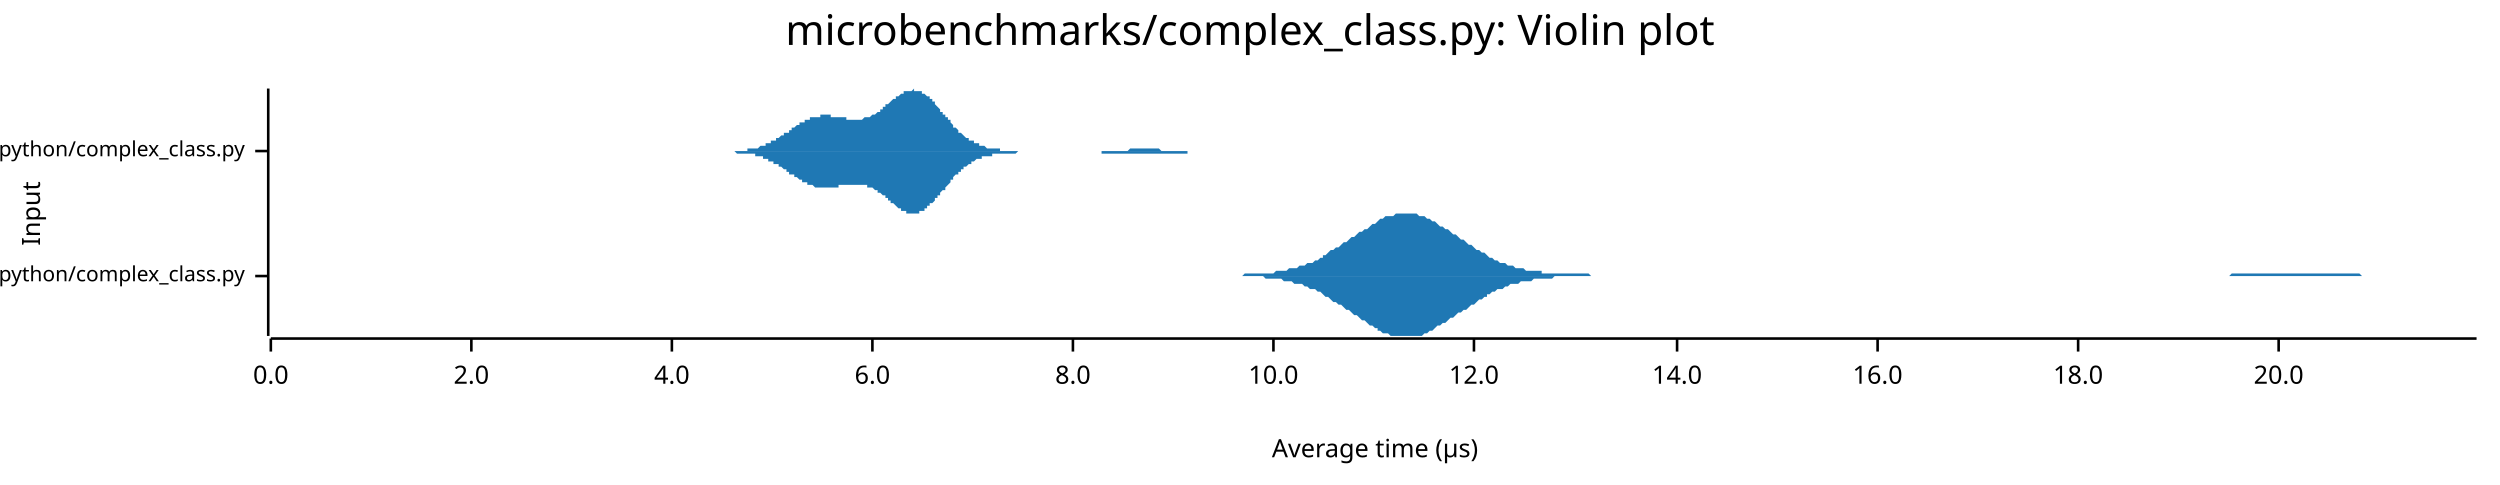
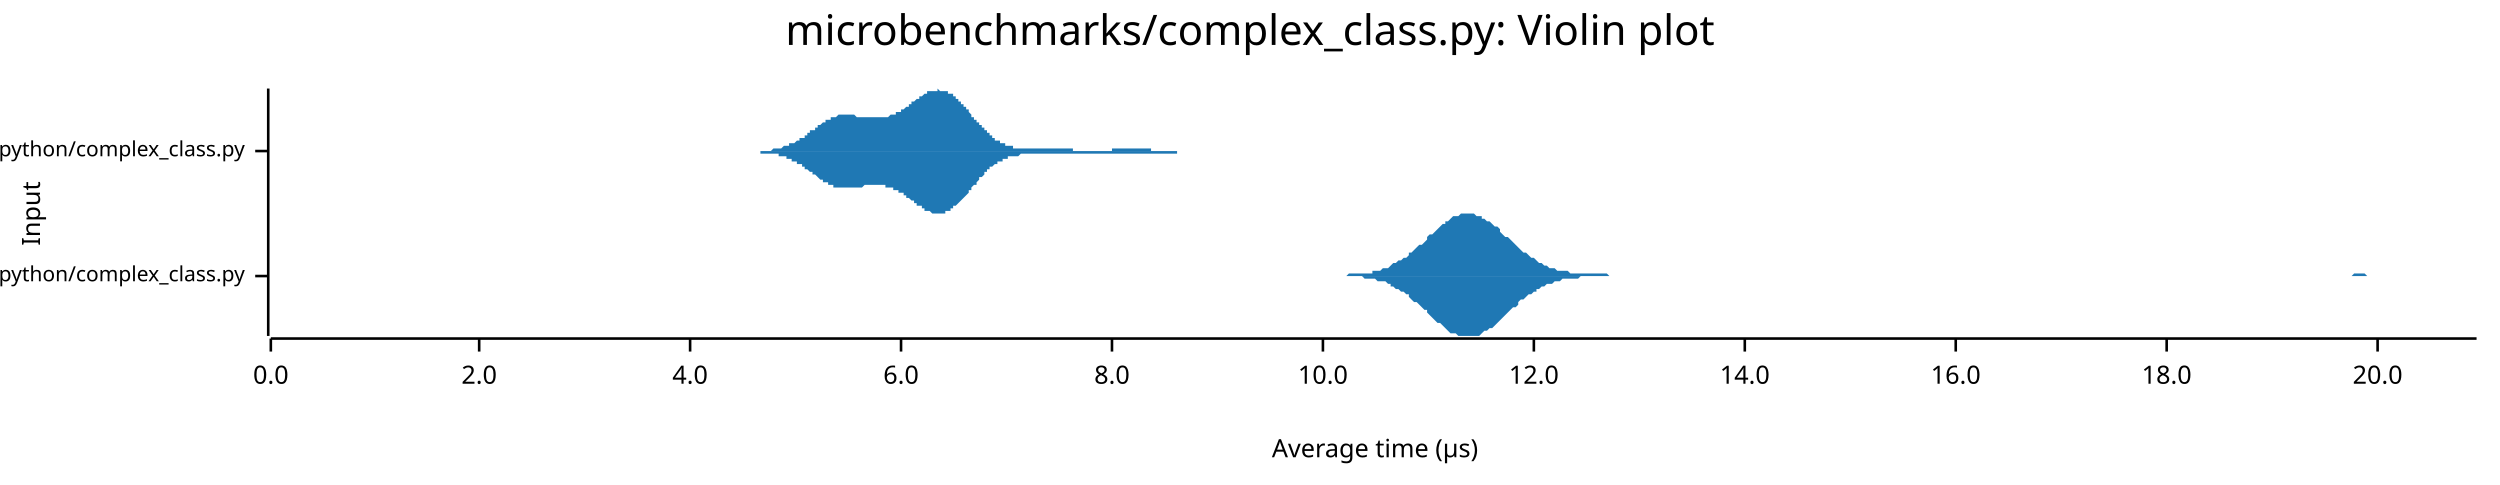
<svg xmlns="http://www.w3.org/2000/svg" width="960" height="186" viewBox="0 0 960 186">
  <text x="480" y="5" dy="0.76em" text-anchor="middle" font-family="sans-serif" font-size="16.129" opacity="1" fill="#000000">
microbenchmarks/complex_class.py: Violin plot
</text>
  <text x="8" y="82" dy="0.76em" text-anchor="middle" font-family="sans-serif" font-size="9.677" opacity="1" fill="#000000" transform="rotate(270, 8, 82)">
Input
</text>
  <text x="528" y="178" dy="-0.5ex" text-anchor="middle" font-family="sans-serif" font-size="9.677" opacity="1" fill="#000000">
Average time (µs)
</text>
  <polyline fill="none" opacity="1" stroke="#000000" stroke-width="1" points="103,34 103,129 " />
  <text x="94" y="106" dy="0.5ex" text-anchor="end" font-family="sans-serif" font-size="8.065" opacity="1" fill="#000000">
microbenchmarks/rustpython/complex_class.py
</text>
  <polyline fill="none" opacity="1" stroke="#000000" stroke-width="1" points="98,106 103,106 " />
  <text x="94" y="58" dy="0.5ex" text-anchor="end" font-family="sans-serif" font-size="8.065" opacity="1" fill="#000000">
microbenchmarks/cpython/complex_class.py
</text>
  <polyline fill="none" opacity="1" stroke="#000000" stroke-width="1" points="98,58 103,58 " />
  <polyline fill="none" opacity="1" stroke="#000000" stroke-width="1" points="104,130 951,130 " />
  <text x="104" y="140" dy="0.76em" text-anchor="middle" font-family="sans-serif" font-size="9.677" opacity="1" fill="#000000">
0.0
</text>
  <polyline fill="none" opacity="1" stroke="#000000" stroke-width="1" points="104,130 104,135 " />
-   <text x="181" y="140" dy="0.76em" text-anchor="middle" font-family="sans-serif" font-size="9.677" opacity="1" fill="#000000">
+   <text x="184" y="140" dy="0.76em" text-anchor="middle" font-family="sans-serif" font-size="9.677" opacity="1" fill="#000000">
2.0
</text>
-   <polyline fill="none" opacity="1" stroke="#000000" stroke-width="1" points="181,130 181,135 " />
-   <text x="258" y="140" dy="0.76em" text-anchor="middle" font-family="sans-serif" font-size="9.677" opacity="1" fill="#000000">
+   <polyline fill="none" opacity="1" stroke="#000000" stroke-width="1" points="184,130 184,135 " />
+   <text x="265" y="140" dy="0.76em" text-anchor="middle" font-family="sans-serif" font-size="9.677" opacity="1" fill="#000000">
4.0
</text>
-   <polyline fill="none" opacity="1" stroke="#000000" stroke-width="1" points="258,130 258,135 " />
-   <text x="335" y="140" dy="0.76em" text-anchor="middle" font-family="sans-serif" font-size="9.677" opacity="1" fill="#000000">
+   <polyline fill="none" opacity="1" stroke="#000000" stroke-width="1" points="265,130 265,135 " />
+   <text x="346" y="140" dy="0.76em" text-anchor="middle" font-family="sans-serif" font-size="9.677" opacity="1" fill="#000000">
6.0
</text>
-   <polyline fill="none" opacity="1" stroke="#000000" stroke-width="1" points="335,130 335,135 " />
-   <text x="412" y="140" dy="0.76em" text-anchor="middle" font-family="sans-serif" font-size="9.677" opacity="1" fill="#000000">
+   <polyline fill="none" opacity="1" stroke="#000000" stroke-width="1" points="346,130 346,135 " />
+   <text x="427" y="140" dy="0.76em" text-anchor="middle" font-family="sans-serif" font-size="9.677" opacity="1" fill="#000000">
8.0
</text>
-   <polyline fill="none" opacity="1" stroke="#000000" stroke-width="1" points="412,130 412,135 " />
-   <text x="489" y="140" dy="0.76em" text-anchor="middle" font-family="sans-serif" font-size="9.677" opacity="1" fill="#000000">
+   <polyline fill="none" opacity="1" stroke="#000000" stroke-width="1" points="427,130 427,135 " />
+   <text x="508" y="140" dy="0.76em" text-anchor="middle" font-family="sans-serif" font-size="9.677" opacity="1" fill="#000000">
10.0
</text>
-   <polyline fill="none" opacity="1" stroke="#000000" stroke-width="1" points="489,130 489,135 " />
-   <text x="566" y="140" dy="0.76em" text-anchor="middle" font-family="sans-serif" font-size="9.677" opacity="1" fill="#000000">
+   <polyline fill="none" opacity="1" stroke="#000000" stroke-width="1" points="508,130 508,135 " />
+   <text x="589" y="140" dy="0.76em" text-anchor="middle" font-family="sans-serif" font-size="9.677" opacity="1" fill="#000000">
12.0
</text>
-   <polyline fill="none" opacity="1" stroke="#000000" stroke-width="1" points="566,130 566,135 " />
-   <text x="644" y="140" dy="0.76em" text-anchor="middle" font-family="sans-serif" font-size="9.677" opacity="1" fill="#000000">
+   <polyline fill="none" opacity="1" stroke="#000000" stroke-width="1" points="589,130 589,135 " />
+   <text x="670" y="140" dy="0.76em" text-anchor="middle" font-family="sans-serif" font-size="9.677" opacity="1" fill="#000000">
14.0
</text>
-   <polyline fill="none" opacity="1" stroke="#000000" stroke-width="1" points="644,130 644,135 " />
-   <text x="721" y="140" dy="0.76em" text-anchor="middle" font-family="sans-serif" font-size="9.677" opacity="1" fill="#000000">
+   <polyline fill="none" opacity="1" stroke="#000000" stroke-width="1" points="670,130 670,135 " />
+   <text x="751" y="140" dy="0.76em" text-anchor="middle" font-family="sans-serif" font-size="9.677" opacity="1" fill="#000000">
16.0
</text>
-   <polyline fill="none" opacity="1" stroke="#000000" stroke-width="1" points="721,130 721,135 " />
-   <text x="798" y="140" dy="0.76em" text-anchor="middle" font-family="sans-serif" font-size="9.677" opacity="1" fill="#000000">
+   <polyline fill="none" opacity="1" stroke="#000000" stroke-width="1" points="751,130 751,135 " />
+   <text x="832" y="140" dy="0.76em" text-anchor="middle" font-family="sans-serif" font-size="9.677" opacity="1" fill="#000000">
18.0
</text>
-   <polyline fill="none" opacity="1" stroke="#000000" stroke-width="1" points="798,130 798,135 " />
-   <text x="875" y="140" dy="0.76em" text-anchor="middle" font-family="sans-serif" font-size="9.677" opacity="1" fill="#000000">
+   <polyline fill="none" opacity="1" stroke="#000000" stroke-width="1" points="832,130 832,135 " />
+   <text x="913" y="140" dy="0.76em" text-anchor="middle" font-family="sans-serif" font-size="9.677" opacity="1" fill="#000000">
20.0
</text>
-   <polyline fill="none" opacity="1" stroke="#000000" stroke-width="1" points="875,130 875,135 " />
-   <polygon opacity="1" fill="#1F78B4" points="474,106 475,106 476,106 477,106 478,105 479,105 480,105 481,105 482,105 483,105 484,105 485,105 486,105 487,105 487,105 488,105 489,105 490,104 491,104 492,104 493,104 494,104 495,103 496,103 497,103 498,103 499,102 500,102 501,102 502,101 503,101 504,101 505,100 506,100 507,99 508,99 508,98 509,98 510,97 511,96 512,96 513,95 514,95 515,94 516,93 517,93 518,92 519,91 520,91 521,90 522,89 523,89 524,88 525,88 526,87 527,86 528,86 529,85 529,85 530,84 531,84 532,83 533,83 534,83 535,83 536,82 537,82 538,82 539,82 540,82 541,82 542,82 543,82 544,82 545,83 546,83 547,83 548,84 549,84 550,85 550,85 551,85 552,86 553,87 554,87 555,88 556,88 557,89 558,90 559,90 560,91 561,92 562,92 563,93 564,94 565,94 566,95 567,96 568,96 569,97 570,97 571,98 571,98 572,99 573,99 574,100 575,100 576,101 577,101 578,101 579,102 580,102 581,102 582,103 583,103 584,103 585,103 586,104 587,104 588,104 589,104 590,104 591,104 592,104 592,105 593,105 594,105 595,105 596,105 597,105 598,105 599,105 600,105 601,105 602,105 603,105 604,105 605,105 606,105 607,105 608,105 609,105 610,105 611,106 612,106 613,106 613,106 614,106 615,106 616,106 617,106 618,106 619,106 620,106 621,106 622,106 623,106 624,106 625,106 626,106 627,106 628,106 629,106 630,106 631,106 632,106 633,106 634,106 635,106 635,106 636,106 637,106 638,106 639,106 640,106 641,106 642,106 643,106 644,106 645,106 646,106 647,106 648,106 649,106 650,106 651,106 652,106 653,106 654,106 655,106 656,106 656,106 657,106 658,106 659,106 660,106 661,106 662,106 663,106 664,106 665,106 666,106 667,106 668,106 669,106 670,106 671,106 672,106 673,106 674,106 675,106 676,106 677,106 677,106 678,106 679,106 680,106 681,106 682,106 683,106 684,106 685,106 686,106 687,106 688,106 689,106 690,106 691,106 692,106 693,106 694,106 695,106 696,106 697,106 698,106 698,106 699,106 700,106 701,106 702,106 703,106 704,106 705,106 706,106 707,106 708,106 709,106 710,106 711,106 712,106 713,106 714,106 715,106 716,106 717,106 718,106 719,106 719,106 720,106 721,106 722,106 723,106 724,106 725,106 726,106 727,106 728,106 729,106 730,106 731,106 732,106 733,106 734,106 735,106 736,106 737,106 738,106 739,106 740,106 740,106 741,106 742,106 743,106 744,106 745,106 746,106 747,106 748,106 749,106 750,106 751,106 752,106 753,106 754,106 755,106 756,106 757,106 758,106 759,106 760,106 761,106 761,106 762,106 763,106 764,106 765,106 766,106 767,106 768,106 769,106 770,106 771,106 772,106 773,106 774,106 775,106 776,106 777,106 778,106 779,106 780,106 781,106 782,106 782,106 783,106 784,106 785,106 786,106 787,106 788,106 789,106 790,106 791,106 792,106 793,106 794,106 795,106 796,106 797,106 798,106 799,106 800,106 801,106 802,106 803,106 803,106 804,106 805,106 806,106 807,106 808,106 809,106 810,106 811,106 812,106 813,106 814,106 815,106 816,106 817,106 818,106 819,106 820,106 821,106 822,106 823,106 824,106 824,106 825,106 826,106 827,106 828,106 829,106 830,106 831,106 832,106 833,106 834,106 835,106 836,106 837,106 838,106 839,106 840,106 841,106 842,106 843,106 844,106 845,106 845,106 846,106 847,106 848,106 849,106 850,106 851,106 852,106 853,106 854,106 855,106 856,106 857,105 858,105 859,105 860,105 861,105 862,105 863,105 864,105 865,105 866,105 866,105 867,105 868,105 869,105 870,105 871,105 872,105 873,105 874,105 875,105 876,105 877,105 878,105 879,105 880,105 881,105 882,105 883,105 884,105 885,105 886,105 887,105 887,105 888,105 889,105 890,105 891,105 892,105 893,105 894,105 895,105 896,105 897,105 898,105 899,105 900,105 901,105 902,105 903,105 904,105 905,105 906,105 907,106 908,106 908,106 909,106 910,106 911,106 912,106 913,106 914,106 915,106 916,106 917,106 918,106 919,106 920,106 921,106 922,106 923,106 924,106 925,106 926,106 927,106 928,106 929,106 929,106 930,106 931,106 932,106 933,106 934,106 935,106 936,106 937,106 938,106 939,106 940,106 941,106 942,106 943,106 944,106 945,106 946,106 947,106 948,106 949,106 950,106 951,106 951,106 474,106 " />
-   <polygon opacity="1" fill="#1F78B4" points="474,106 475,106 476,106 477,106 478,106 479,106 480,106 481,106 482,106 483,106 484,106 485,106 486,107 487,107 487,107 488,107 489,107 490,107 491,107 492,107 493,108 494,108 495,108 496,108 497,109 498,109 499,109 500,109 501,110 502,110 503,111 504,111 505,111 506,112 507,112 508,113 508,113 509,114 510,114 511,115 512,116 513,116 514,117 515,117 516,118 517,119 518,119 519,120 520,121 521,121 522,122 523,123 524,123 525,124 526,125 527,125 528,126 529,126 529,127 530,127 531,128 532,128 533,128 534,129 535,129 536,129 537,129 538,129 539,129 540,129 541,129 542,129 543,129 544,129 545,129 546,129 547,128 548,128 549,127 550,127 550,127 551,126 552,125 553,125 554,124 555,124 556,123 557,122 558,122 559,121 560,120 561,120 562,119 563,119 564,118 565,117 566,117 567,116 568,115 569,115 570,114 571,114 571,113 572,113 573,112 574,112 575,111 576,111 577,111 578,110 579,110 580,109 581,109 582,109 583,109 584,108 585,108 586,108 587,108 588,108 589,107 590,107 591,107 592,107 592,107 593,107 594,107 595,107 596,107 597,106 598,106 599,106 600,106 601,106 602,106 603,106 604,106 605,106 606,106 607,106 608,106 609,106 610,106 611,106 612,106 613,106 613,106 614,106 615,106 616,106 617,106 618,106 619,106 620,106 621,106 622,106 623,106 624,106 625,106 626,106 627,106 628,106 629,106 630,106 631,106 632,106 633,106 634,106 635,106 635,106 636,106 637,106 638,106 639,106 640,106 641,106 642,106 643,106 644,106 645,106 646,106 647,106 648,106 649,106 650,106 651,106 652,106 653,106 654,106 655,106 656,106 656,106 657,106 658,106 659,106 660,106 661,106 662,106 663,106 664,106 665,106 666,106 667,106 668,106 669,106 670,106 671,106 672,106 673,106 674,106 675,106 676,106 677,106 677,106 678,106 679,106 680,106 681,106 682,106 683,106 684,106 685,106 686,106 687,106 688,106 689,106 690,106 691,106 692,106 693,106 694,106 695,106 696,106 697,106 698,106 698,106 699,106 700,106 701,106 702,106 703,106 704,106 705,106 706,106 707,106 708,106 709,106 710,106 711,106 712,106 713,106 714,106 715,106 716,106 717,106 718,106 719,106 719,106 720,106 721,106 722,106 723,106 724,106 725,106 726,106 727,106 728,106 729,106 730,106 731,106 732,106 733,106 734,106 735,106 736,106 737,106 738,106 739,106 740,106 740,106 741,106 742,106 743,106 744,106 745,106 746,106 747,106 748,106 749,106 750,106 751,106 752,106 753,106 754,106 755,106 756,106 757,106 758,106 759,106 760,106 761,106 761,106 762,106 763,106 764,106 765,106 766,106 767,106 768,106 769,106 770,106 771,106 772,106 773,106 774,106 775,106 776,106 777,106 778,106 779,106 780,106 781,106 782,106 782,106 783,106 784,106 785,106 786,106 787,106 788,106 789,106 790,106 791,106 792,106 793,106 794,106 795,106 796,106 797,106 798,106 799,106 800,106 801,106 802,106 803,106 803,106 804,106 805,106 806,106 807,106 808,106 809,106 810,106 811,106 812,106 813,106 814,106 815,106 816,106 817,106 818,106 819,106 820,106 821,106 822,106 823,106 824,106 824,106 825,106 826,106 827,106 828,106 829,106 830,106 831,106 832,106 833,106 834,106 835,106 836,106 837,106 838,106 839,106 840,106 841,106 842,106 843,106 844,106 845,106 845,106 846,106 847,106 848,106 849,106 850,106 851,106 852,106 853,106 854,106 855,106 856,106 857,106 858,106 859,106 860,106 861,106 862,106 863,106 864,106 865,106 866,106 866,106 867,106 868,106 869,106 870,106 871,106 872,106 873,106 874,106 875,106 876,106 877,106 878,106 879,106 880,106 881,106 882,106 883,106 884,106 885,106 886,106 887,106 887,106 888,106 889,106 890,106 891,106 892,106 893,106 894,106 895,106 896,106 897,106 898,106 899,106 900,106 901,106 902,106 903,106 904,106 905,106 906,106 907,106 908,106 908,106 909,106 910,106 911,106 912,106 913,106 914,106 915,106 916,106 917,106 918,106 919,106 920,106 921,106 922,106 923,106 924,106 925,106 926,106 927,106 928,106 929,106 929,106 930,106 931,106 932,106 933,106 934,106 935,106 936,106 937,106 938,106 939,106 940,106 941,106 942,106 943,106 944,106 945,106 946,106 947,106 948,106 949,106 950,106 951,106 951,106 474,106 " />
-   <polygon opacity="1" fill="#1F78B4" points="275,58 275,58 276,58 276,58 277,58 277,58 277,58 278,58 278,58 279,58 279,58 279,58 280,58 280,58 281,58 281,58 281,58 282,58 282,58 282,58 283,58 283,58 284,58 284,58 284,58 285,58 285,58 286,58 286,58 286,58 287,58 287,57 288,57 288,57 288,57 289,57 289,57 290,57 290,57 290,57 291,57 291,57 292,56 292,56 292,56 293,56 293,56 294,56 294,56 294,55 295,55 295,55 295,55 296,55 296,54 297,54 297,54 297,54 298,54 298,53 299,53 299,53 299,53 300,52 300,52 301,52 301,52 301,51 302,51 302,51 303,51 303,50 303,50 304,50 304,49 305,49 305,49 305,49 306,48 306,48 307,48 307,48 307,47 308,47 308,47 309,47 309,47 309,46 310,46 310,46 310,46 311,46 311,45 312,45 312,45 312,45 313,45 313,45 314,45 314,45 314,45 315,45 315,44 316,44 316,44 316,44 317,44 317,44 318,44 318,44 318,44 319,44 319,45 320,45 320,45 320,45 321,45 321,45 322,45 322,45 322,45 323,45 323,45 324,45 324,45 324,45 325,45 325,46 325,46 326,46 326,46 327,46 327,46 327,46 328,46 328,46 329,46 329,46 329,46 330,46 330,46 331,46 331,46 331,46 332,45 332,45 333,45 333,45 333,45 334,45 334,45 335,44 335,44 335,44 336,44 336,44 337,43 337,43 337,43 338,43 338,42 338,42 339,42 339,41 340,41 340,41 340,40 341,40 341,40 342,39 342,39 342,39 343,38 343,38 344,38 344,37 344,37 345,37 345,37 346,36 346,36 346,36 347,36 347,35 348,35 348,35 348,35 349,35 349,35 350,35 350,35 350,35 351,34 351,35 352,35 352,35 352,35 353,35 353,35 353,35 354,35 354,36 355,36 355,36 355,36 356,37 356,37 357,37 357,38 357,38 358,38 358,39 359,39 359,40 359,40 360,41 360,41 361,42 361,42 361,43 362,43 362,44 363,44 363,44 363,45 364,45 364,46 365,46 365,47 365,47 366,48 366,48 366,49 367,49 367,49 368,50 368,50 368,51 369,51 369,51 370,52 370,52 370,52 371,53 371,53 372,53 372,53 372,54 373,54 373,54 374,54 374,55 374,55 375,55 375,55 376,55 376,56 376,56 377,56 377,56 378,56 378,56 378,56 379,57 379,57 380,57 380,57 380,57 381,57 381,57 381,57 382,57 382,57 383,57 383,57 383,57 384,57 384,58 385,58 385,58 385,58 386,58 386,58 387,58 387,58 387,58 388,58 388,58 389,58 389,58 389,58 390,58 390,58 391,58 391,58 391,58 392,58 392,58 393,58 393,58 393,58 394,58 394,58 394,58 395,58 395,58 396,58 396,58 396,58 397,58 397,58 398,58 398,58 398,58 399,58 399,58 400,58 400,58 400,58 401,58 401,58 402,58 402,58 402,58 403,58 403,58 404,58 404,58 404,58 405,58 405,58 406,58 406,58 406,58 407,58 407,58 408,58 408,58 408,58 409,58 409,58 409,58 410,58 410,58 411,58 411,58 411,58 412,58 412,58 413,58 413,58 413,58 414,58 414,58 415,58 415,58 415,58 416,58 416,58 417,58 417,58 417,58 418,58 418,58 419,58 419,58 419,58 420,58 420,58 421,58 421,58 421,58 422,58 422,58 422,58 423,58 423,58 424,58 424,58 424,58 425,58 425,58 426,58 426,58 426,58 427,58 427,58 428,58 428,58 428,58 429,58 429,58 430,58 430,58 430,58 431,58 431,58 432,58 432,58 432,58 433,58 433,58 434,57 434,57 434,57 435,57 435,57 436,57 436,57 436,57 437,57 437,57 437,57 438,57 438,57 439,57 439,57 439,57 440,57 440,57 441,57 441,57 441,57 442,57 442,57 443,57 443,57 443,57 444,57 444,57 445,57 445,57 445,57 446,58 446,58 447,58 447,58 447,58 448,58 448,58 449,58 449,58 449,58 450,58 450,58 450,58 451,58 451,58 452,58 452,58 452,58 453,58 453,58 454,58 454,58 454,58 455,58 455,58 456,58 456,58 456,58 457,58 457,58 458,58 458,58 458,58 459,58 459,58 460,58 460,58 460,58 461,58 461,58 462,58 462,58 462,58 463,58 463,58 464,58 464,58 464,58 465,58 465,58 465,58 466,58 466,58 467,58 467,58 467,58 468,58 468,58 469,58 469,58 469,58 470,58 470,58 471,58 471,58 471,58 472,58 472,58 275,58 " />
-   <polygon opacity="1" fill="#1F78B4" points="275,58 275,58 276,58 276,58 277,58 277,58 277,58 278,58 278,58 279,58 279,58 279,58 280,58 280,58 281,58 281,58 281,58 282,58 282,58 282,58 283,59 283,59 284,59 284,59 284,59 285,59 285,59 286,59 286,59 286,59 287,59 287,59 288,59 288,59 288,59 289,59 289,59 290,59 290,60 290,60 291,60 291,60 292,60 292,60 292,60 293,60 293,61 294,61 294,61 294,61 295,61 295,61 295,62 296,62 296,62 297,62 297,62 297,63 298,63 298,63 299,63 299,64 299,64 300,64 300,64 301,65 301,65 301,65 302,65 302,66 303,66 303,66 303,67 304,67 304,67 305,67 305,68 305,68 306,68 306,68 307,69 307,69 307,69 308,69 308,70 309,70 309,70 309,70 310,70 310,71 310,71 311,71 311,71 312,71 312,71 312,71 313,72 313,72 314,72 314,72 314,72 315,72 315,72 316,72 316,72 316,72 317,72 317,72 318,72 318,72 318,72 319,72 319,72 320,72 320,72 320,72 321,72 321,72 322,72 322,72 322,71 323,71 323,71 324,71 324,71 324,71 325,71 325,71 325,71 326,71 326,71 327,71 327,71 327,71 328,71 328,71 329,71 329,71 329,71 330,71 330,71 331,71 331,71 331,71 332,71 332,71 333,71 333,71 333,72 334,72 334,72 335,72 335,72 335,72 336,73 336,73 337,73 337,73 337,74 338,74 338,74 338,74 339,75 339,75 340,75 340,76 340,76 341,76 341,77 342,77 342,77 342,78 343,78 343,78 344,79 344,79 344,79 345,80 345,80 346,80 346,80 346,81 347,81 347,81 348,81 348,81 348,82 349,82 349,82 350,82 350,82 350,82 351,82 351,82 352,82 352,82 352,82 353,82 353,82 353,81 354,81 354,81 355,81 355,80 355,80 356,80 356,79 357,79 357,79 357,78 358,78 358,78 359,77 359,77 359,76 360,76 360,75 361,75 361,74 361,74 362,73 362,73 363,73 363,72 363,72 364,71 364,71 365,70 365,70 365,69 366,69 366,68 366,68 367,67 367,67 368,67 368,66 368,66 369,66 369,65 370,65 370,65 370,64 371,64 371,64 372,63 372,63 372,63 373,63 373,62 374,62 374,62 374,62 375,61 375,61 376,61 376,61 376,61 377,61 377,60 378,60 378,60 378,60 379,60 379,60 380,60 380,60 380,60 381,60 381,59 381,59 382,59 382,59 383,59 383,59 383,59 384,59 384,59 385,59 385,59 385,59 386,59 386,59 387,59 387,59 387,59 388,59 388,59 389,59 389,59 389,59 390,59 390,59 391,58 391,58 391,58 392,58 392,58 393,58 393,58 393,58 394,58 394,58 394,58 395,58 395,58 396,58 396,58 396,58 397,58 397,58 398,58 398,58 398,58 399,58 399,58 400,58 400,58 400,58 401,58 401,58 402,58 402,58 402,58 403,58 403,58 404,58 404,58 404,58 405,58 405,58 406,58 406,58 406,58 407,58 407,58 408,58 408,58 408,58 409,58 409,58 409,58 410,58 410,58 411,58 411,58 411,58 412,58 412,58 413,58 413,58 413,58 414,58 414,58 415,58 415,58 415,58 416,58 416,58 417,58 417,58 417,58 418,58 418,58 419,58 419,58 419,58 420,58 420,58 421,58 421,58 421,58 422,58 422,58 422,58 423,58 423,59 424,59 424,59 424,59 425,59 425,59 426,59 426,59 426,59 427,59 427,59 428,59 428,59 428,59 429,59 429,59 430,59 430,59 430,59 431,59 431,59 432,59 432,59 432,59 433,59 433,59 434,59 434,59 434,59 435,59 435,59 436,59 436,59 436,59 437,59 437,59 437,59 438,59 438,59 439,59 439,59 439,59 440,59 440,59 441,59 441,59 441,59 442,59 442,59 443,59 443,59 443,59 444,59 444,59 445,59 445,59 445,59 446,59 446,59 447,59 447,59 447,59 448,59 448,59 449,59 449,59 449,59 450,59 450,59 450,59 451,59 451,59 452,59 452,59 452,59 453,59 453,59 454,59 454,59 454,59 455,59 455,59 456,59 456,58 456,58 457,58 457,58 458,58 458,58 458,58 459,58 459,58 460,58 460,58 460,58 461,58 461,58 462,58 462,58 462,58 463,58 463,58 464,58 464,58 464,58 465,58 465,58 465,58 466,58 466,58 467,58 467,58 467,58 468,58 468,58 469,58 469,58 469,58 470,58 470,58 471,58 471,58 471,58 472,58 472,58 275,58 " />
+   <polyline fill="none" opacity="1" stroke="#000000" stroke-width="1" points="913,130 913,135 " />
+   <polygon opacity="1" fill="#1F78B4" points="513,106 514,106 515,106 516,106 517,106 518,105 519,105 520,105 520,105 521,105 522,105 523,105 524,105 525,105 526,105 527,105 527,104 528,104 529,104 530,104 531,103 532,103 533,103 534,102 534,102 535,101 536,101 537,100 538,100 539,99 540,99 541,98 541,97 542,97 543,96 544,95 545,94 546,94 547,93 548,92 548,91 549,90 550,90 551,89 552,88 553,87 554,86 555,86 555,85 556,85 557,84 558,83 559,83 560,83 561,82 562,82 562,82 563,82 564,82 565,82 566,82 567,83 568,83 569,83 569,84 570,84 571,85 572,85 573,86 574,87 575,87 576,88 576,89 577,90 578,91 579,91 580,92 581,93 582,94 583,95 583,95 584,96 585,97 586,97 587,98 588,99 589,99 590,100 590,100 591,101 592,101 593,102 594,102 595,103 596,103 597,103 597,103 598,104 599,104 600,104 601,104 602,104 603,105 604,105 604,105 605,105 606,105 607,105 608,105 609,105 610,105 611,105 611,105 612,105 613,105 614,105 615,105 616,105 617,105 618,106 619,106 619,106 620,106 621,106 622,106 623,106 624,106 625,106 626,106 626,106 627,106 628,106 629,106 630,106 631,106 632,106 633,106 633,106 634,106 635,106 636,106 637,106 638,106 639,106 640,106 640,106 641,106 642,106 643,106 644,106 645,106 646,106 647,106 647,106 648,106 649,106 650,106 651,106 652,106 653,106 654,106 654,106 655,106 656,106 657,106 658,106 659,106 660,106 661,106 661,106 662,106 663,106 664,106 665,106 666,106 667,106 668,106 668,106 669,106 670,106 671,106 672,106 673,106 674,106 675,106 675,106 676,106 677,106 678,106 679,106 680,106 681,106 682,106 682,106 683,106 684,106 685,106 686,106 687,106 688,106 689,106 689,106 690,106 691,106 692,106 693,106 694,106 695,106 696,106 696,106 697,106 698,106 699,106 700,106 701,106 702,106 703,106 703,106 704,106 705,106 706,106 707,106 708,106 709,106 710,106 710,106 711,106 712,106 713,106 714,106 715,106 716,106 717,106 717,106 718,106 719,106 720,106 721,106 722,106 723,106 724,106 724,106 725,106 726,106 727,106 728,106 729,106 730,106 731,106 732,106 732,106 733,106 734,106 735,106 736,106 737,106 738,106 739,106 739,106 740,106 741,106 742,106 743,106 744,106 745,106 746,106 746,106 747,106 748,106 749,106 750,106 751,106 752,106 753,106 753,106 754,106 755,106 756,106 757,106 758,106 759,106 760,106 760,106 761,106 762,106 763,106 764,106 765,106 766,106 767,106 767,106 768,106 769,106 770,106 771,106 772,106 773,106 774,106 774,106 775,106 776,106 777,106 778,106 779,106 780,106 781,106 781,106 782,106 783,106 784,106 785,106 786,106 787,106 788,106 788,106 789,106 790,106 791,106 792,106 793,106 794,106 795,106 795,106 796,106 797,106 798,106 799,106 800,106 801,106 802,106 802,106 803,106 804,106 805,106 806,106 807,106 808,106 809,106 809,106 810,106 811,106 812,106 813,106 814,106 815,106 816,106 816,106 817,106 818,106 819,106 820,106 821,106 822,106 823,106 823,106 824,106 825,106 826,106 827,106 828,106 829,106 830,106 830,106 831,106 832,106 833,106 834,106 835,106 836,106 837,106 837,106 838,106 839,106 840,106 841,106 842,106 843,106 844,106 845,106 845,106 846,106 847,106 848,106 849,106 850,106 851,106 852,106 852,106 853,106 854,106 855,106 856,106 857,106 858,106 859,106 859,106 860,106 861,106 862,106 863,106 864,106 865,106 866,106 866,106 867,106 868,106 869,106 870,106 871,106 872,106 873,106 873,106 874,106 875,106 876,106 877,106 878,106 879,106 880,106 880,106 881,106 882,106 883,106 884,106 885,106 886,106 887,106 887,106 888,106 889,106 890,106 891,106 892,106 893,106 894,106 894,106 895,106 896,106 897,106 898,106 899,106 900,106 901,106 901,106 902,106 903,106 904,105 905,105 906,105 907,105 908,105 908,105 909,106 910,106 911,106 912,106 913,106 914,106 915,106 915,106 916,106 917,106 918,106 919,106 920,106 921,106 922,106 922,106 923,106 924,106 925,106 926,106 927,106 928,106 929,106 929,106 930,106 931,106 932,106 933,106 934,106 935,106 936,106 936,106 937,106 938,106 939,106 940,106 941,106 942,106 943,106 943,106 944,106 945,106 946,106 947,106 948,106 949,106 950,106 951,106 951,106 513,106 " />
+   <polygon opacity="1" fill="#1F78B4" points="513,106 514,106 515,106 516,106 517,106 518,106 519,106 520,106 520,106 521,106 522,106 523,106 524,107 525,107 526,107 527,107 527,107 528,107 529,108 530,108 531,108 532,108 533,109 534,109 534,110 535,110 536,111 537,111 538,112 539,112 540,113 541,113 541,114 542,115 543,116 544,116 545,117 546,118 547,119 548,119 548,120 549,121 550,122 551,123 552,124 553,124 554,125 555,126 555,126 556,127 557,128 558,128 559,128 560,129 561,129 562,129 562,129 563,129 564,129 565,129 566,129 567,129 568,129 569,128 569,128 570,127 571,127 572,126 573,126 574,125 575,124 576,123 576,123 577,122 578,121 579,120 580,119 581,118 582,118 583,117 583,116 584,115 585,115 586,114 587,113 588,113 589,112 590,112 590,111 591,111 592,110 593,110 594,109 595,109 596,109 597,108 597,108 598,108 599,108 600,107 601,107 602,107 603,107 604,107 604,107 605,107 606,107 607,106 608,106 609,106 610,106 611,106 611,106 612,106 613,106 614,106 615,106 616,106 617,106 618,106 619,106 619,106 620,106 621,106 622,106 623,106 624,106 625,106 626,106 626,106 627,106 628,106 629,106 630,106 631,106 632,106 633,106 633,106 634,106 635,106 636,106 637,106 638,106 639,106 640,106 640,106 641,106 642,106 643,106 644,106 645,106 646,106 647,106 647,106 648,106 649,106 650,106 651,106 652,106 653,106 654,106 654,106 655,106 656,106 657,106 658,106 659,106 660,106 661,106 661,106 662,106 663,106 664,106 665,106 666,106 667,106 668,106 668,106 669,106 670,106 671,106 672,106 673,106 674,106 675,106 675,106 676,106 677,106 678,106 679,106 680,106 681,106 682,106 682,106 683,106 684,106 685,106 686,106 687,106 688,106 689,106 689,106 690,106 691,106 692,106 693,106 694,106 695,106 696,106 696,106 697,106 698,106 699,106 700,106 701,106 702,106 703,106 703,106 704,106 705,106 706,106 707,106 708,106 709,106 710,106 710,106 711,106 712,106 713,106 714,106 715,106 716,106 717,106 717,106 718,106 719,106 720,106 721,106 722,106 723,106 724,106 724,106 725,106 726,106 727,106 728,106 729,106 730,106 731,106 732,106 732,106 733,106 734,106 735,106 736,106 737,106 738,106 739,106 739,106 740,106 741,106 742,106 743,106 744,106 745,106 746,106 746,106 747,106 748,106 749,106 750,106 751,106 752,106 753,106 753,106 754,106 755,106 756,106 757,106 758,106 759,106 760,106 760,106 761,106 762,106 763,106 764,106 765,106 766,106 767,106 767,106 768,106 769,106 770,106 771,106 772,106 773,106 774,106 774,106 775,106 776,106 777,106 778,106 779,106 780,106 781,106 781,106 782,106 783,106 784,106 785,106 786,106 787,106 788,106 788,106 789,106 790,106 791,106 792,106 793,106 794,106 795,106 795,106 796,106 797,106 798,106 799,106 800,106 801,106 802,106 802,106 803,106 804,106 805,106 806,106 807,106 808,106 809,106 809,106 810,106 811,106 812,106 813,106 814,106 815,106 816,106 816,106 817,106 818,106 819,106 820,106 821,106 822,106 823,106 823,106 824,106 825,106 826,106 827,106 828,106 829,106 830,106 830,106 831,106 832,106 833,106 834,106 835,106 836,106 837,106 837,106 838,106 839,106 840,106 841,106 842,106 843,106 844,106 845,106 845,106 846,106 847,106 848,106 849,106 850,106 851,106 852,106 852,106 853,106 854,106 855,106 856,106 857,106 858,106 859,106 859,106 860,106 861,106 862,106 863,106 864,106 865,106 866,106 866,106 867,106 868,106 869,106 870,106 871,106 872,106 873,106 873,106 874,106 875,106 876,106 877,106 878,106 879,106 880,106 880,106 881,106 882,106 883,106 884,106 885,106 886,106 887,106 887,106 888,106 889,106 890,106 891,106 892,106 893,106 894,106 894,106 895,106 896,106 897,106 898,106 899,106 900,106 901,106 901,106 902,106 903,106 904,106 905,106 906,106 907,106 908,106 908,106 909,106 910,106 911,106 912,106 913,106 914,106 915,106 915,106 916,106 917,106 918,106 919,106 920,106 921,106 922,106 922,106 923,106 924,106 925,106 926,106 927,106 928,106 929,106 929,106 930,106 931,106 932,106 933,106 934,106 935,106 936,106 936,106 937,106 938,106 939,106 940,106 941,106 942,106 943,106 943,106 944,106 945,106 946,106 947,106 948,106 949,106 950,106 951,106 951,106 513,106 " />
+   <polygon opacity="1" fill="#1F78B4" points="285,58 285,58 285,58 286,58 286,58 286,58 287,58 287,58 287,58 288,58 288,58 289,58 289,58 289,58 290,58 290,58 290,58 291,58 291,58 292,58 292,58 292,58 293,58 293,58 293,58 294,58 294,58 294,58 295,58 295,58 296,58 296,58 296,58 297,57 297,57 297,57 298,57 298,57 299,57 299,57 299,57 300,57 300,57 300,57 301,56 301,56 302,56 302,56 302,56 303,56 303,56 303,55 304,55 304,55 304,55 305,55 305,55 306,54 306,54 306,54 307,54 307,53 307,53 308,53 308,53 309,53 309,52 309,52 310,52 310,51 310,51 311,51 311,51 311,50 312,50 312,50 313,50 313,49 313,49 314,49 314,48 314,48 315,48 315,48 316,47 316,47 316,47 317,47 317,47 317,46 318,46 318,46 318,46 319,46 319,45 320,45 320,45 320,45 321,45 321,45 321,45 322,44 322,44 323,44 323,44 323,44 324,44 324,44 324,44 325,44 325,44 325,44 326,44 326,44 327,44 327,44 327,44 328,44 328,44 328,44 329,45 329,45 330,45 330,45 330,45 331,45 331,45 331,45 332,45 332,45 333,45 333,45 333,45 334,45 334,45 334,45 335,45 335,45 335,45 336,45 336,45 337,45 337,45 337,45 338,45 338,45 338,45 339,45 339,45 340,45 340,45 340,45 341,45 341,45 341,45 342,44 342,44 342,44 343,44 343,44 344,44 344,44 344,43 345,43 345,43 345,43 346,43 346,42 347,42 347,42 347,42 348,41 348,41 348,41 349,41 349,40 349,40 350,40 350,39 351,39 351,39 351,39 352,38 352,38 352,38 353,38 353,37 354,37 354,37 354,37 355,36 355,36 355,36 356,36 356,36 356,35 357,35 357,35 358,35 358,35 358,35 359,35 359,35 359,35 360,35 360,34 361,35 361,35 361,35 362,35 362,35 362,35 363,35 363,35 364,35 364,35 364,36 365,36 365,36 365,36 366,36 366,37 366,37 367,37 367,38 368,38 368,38 368,39 369,39 369,40 369,40 370,40 370,41 371,41 371,42 371,42 372,42 372,43 372,43 373,44 373,44 373,45 374,45 374,46 375,46 375,46 375,47 376,47 376,48 376,48 377,48 377,49 378,49 378,50 378,50 379,50 379,51 379,51 380,51 380,52 380,52 381,52 381,53 382,53 382,53 382,54 383,54 383,54 383,54 384,54 384,55 385,55 385,55 385,55 386,55 386,56 386,56 387,56 387,56 388,56 388,56 388,56 389,56 389,57 389,57 390,57 390,57 390,57 391,57 391,57 392,57 392,57 392,57 393,57 393,57 393,57 394,57 394,57 395,57 395,57 395,57 396,57 396,57 396,57 397,57 397,57 397,57 398,57 398,57 399,57 399,57 399,57 400,57 400,57 400,57 401,57 401,57 402,57 402,57 402,57 403,57 403,57 403,57 404,57 404,57 404,57 405,57 405,57 406,57 406,57 406,57 407,57 407,57 407,57 408,57 408,57 409,57 409,57 409,57 410,57 410,57 410,57 411,57 411,57 411,57 412,57 412,58 413,58 413,58 413,58 414,58 414,58 414,58 415,58 415,58 416,58 416,58 416,58 417,58 417,58 417,58 418,58 418,58 419,58 419,58 419,58 420,58 420,58 420,58 421,58 421,58 421,58 422,58 422,58 423,58 423,58 423,58 424,58 424,58 424,58 425,58 425,58 426,58 426,58 426,58 427,58 427,58 427,57 428,57 428,57 428,57 429,57 429,57 430,57 430,57 430,57 431,57 431,57 431,57 432,57 432,57 433,57 433,57 433,57 434,57 434,57 434,57 435,57 435,57 435,57 436,57 436,57 437,57 437,57 437,57 438,57 438,57 438,57 439,57 439,57 440,57 440,57 440,57 441,57 441,57 441,57 442,57 442,58 442,58 443,58 443,58 444,58 444,58 444,58 445,58 445,58 445,58 446,58 446,58 447,58 447,58 447,58 448,58 448,58 448,58 449,58 449,58 450,58 450,58 450,58 451,58 451,58 451,58 452,58 452,58 452,58 453,58 453,58 454,58 454,58 454,58 455,58 455,58 455,58 456,58 456,58 457,58 457,58 457,58 458,58 458,58 458,58 459,58 459,58 459,58 460,58 460,58 461,58 461,58 461,58 462,58 462,58 462,58 463,58 463,58 464,58 464,58 464,58 465,58 465,58 465,58 466,58 466,58 466,58 467,58 467,58 468,58 468,58 468,58 469,58 469,58 285,58 " />
+   <polygon opacity="1" fill="#1F78B4" points="285,58 285,58 285,58 286,58 286,58 286,58 287,58 287,58 287,58 288,58 288,58 289,58 289,58 289,58 290,58 290,58 290,58 291,58 291,58 292,58 292,58 292,59 293,59 293,59 293,59 294,59 294,59 294,59 295,59 295,59 296,59 296,59 296,59 297,59 297,59 297,59 298,59 298,59 299,59 299,59 299,60 300,60 300,60 300,60 301,60 301,60 302,60 302,60 302,61 303,61 303,61 303,61 304,61 304,61 304,62 305,62 305,62 306,62 306,62 306,63 307,63 307,63 307,63 308,63 308,64 309,64 309,64 309,65 310,65 310,65 310,65 311,66 311,66 311,66 312,66 312,67 313,67 313,67 313,67 314,68 314,68 314,68 315,69 315,69 316,69 316,69 316,70 317,70 317,70 317,70 318,70 318,71 318,71 319,71 319,71 320,71 320,71 320,72 321,72 321,72 321,72 322,72 322,72 323,72 323,72 323,72 324,72 324,72 324,72 325,72 325,72 325,72 326,72 326,72 327,72 327,72 327,72 328,72 328,72 328,72 329,72 329,72 330,72 330,72 330,72 331,72 331,72 331,72 332,71 332,71 333,71 333,71 333,71 334,71 334,71 334,71 335,71 335,71 335,71 336,71 336,71 337,71 337,71 337,71 338,71 338,71 338,71 339,71 339,71 340,71 340,71 340,72 341,72 341,72 341,72 342,72 342,72 342,72 343,72 343,73 344,73 344,73 344,73 345,73 345,74 345,74 346,74 346,74 347,74 347,75 347,75 348,75 348,75 348,76 349,76 349,76 349,76 350,77 350,77 351,77 351,78 351,78 352,78 352,78 352,79 353,79 353,79 354,79 354,80 354,80 355,80 355,80 355,81 356,81 356,81 356,81 357,81 357,81 358,82 358,82 358,82 359,82 359,82 359,82 360,82 360,82 361,82 361,82 361,82 362,82 362,82 362,82 363,82 363,81 364,81 364,81 364,81 365,81 365,81 365,80 366,80 366,80 366,79 367,79 367,79 368,78 368,78 368,78 369,77 369,77 369,77 370,76 370,76 371,75 371,75 371,75 372,74 372,74 372,73 373,73 373,72 373,72 374,71 374,71 375,71 375,70 375,70 376,69 376,69 376,68 377,68 377,68 378,67 378,67 378,66 379,66 379,66 379,65 380,65 380,65 380,64 381,64 381,64 382,63 382,63 382,63 383,63 383,62 383,62 384,62 384,62 385,62 385,61 385,61 386,61 386,61 386,61 387,61 387,60 388,60 388,60 388,60 389,60 389,60 389,60 390,60 390,60 390,60 391,60 391,60 392,59 392,59 392,59 393,59 393,59 393,59 394,59 394,59 395,59 395,59 395,59 396,59 396,59 396,59 397,59 397,59 397,59 398,59 398,59 399,59 399,59 399,59 400,59 400,59 400,59 401,59 401,59 402,59 402,59 402,59 403,59 403,59 403,59 404,59 404,59 404,59 405,59 405,59 406,59 406,59 406,59 407,59 407,59 407,59 408,59 408,59 409,59 409,59 409,59 410,59 410,59 410,59 411,59 411,59 411,59 412,59 412,59 413,59 413,59 413,59 414,59 414,59 414,59 415,59 415,59 416,59 416,59 416,59 417,59 417,59 417,59 418,59 418,59 419,59 419,59 419,59 420,59 420,59 420,59 421,59 421,59 421,59 422,59 422,59 423,59 423,59 423,59 424,59 424,59 424,59 425,59 425,59 426,59 426,59 426,59 427,59 427,59 427,59 428,59 428,59 428,59 429,59 429,59 430,59 430,59 430,59 431,59 431,59 431,59 432,59 432,59 433,59 433,59 433,59 434,59 434,59 434,59 435,59 435,59 435,59 436,59 436,59 437,59 437,59 437,59 438,59 438,59 438,59 439,59 439,59 440,59 440,59 440,59 441,59 441,59 441,59 442,59 442,59 442,59 443,59 443,59 444,59 444,59 444,59 445,59 445,59 445,59 446,59 446,59 447,59 447,59 447,59 448,59 448,59 448,59 449,59 449,59 450,59 450,59 450,59 451,59 451,59 451,59 452,59 452,59 452,58 453,58 453,58 454,58 454,58 454,58 455,58 455,58 455,58 456,58 456,58 457,58 457,58 457,58 458,58 458,58 458,58 459,58 459,58 459,58 460,58 460,58 461,58 461,58 461,58 462,58 462,58 462,58 463,58 463,58 464,58 464,58 464,58 465,58 465,58 465,58 466,58 466,58 466,58 467,58 467,58 468,58 468,58 468,58 469,58 469,58 285,58 " />
</svg>
